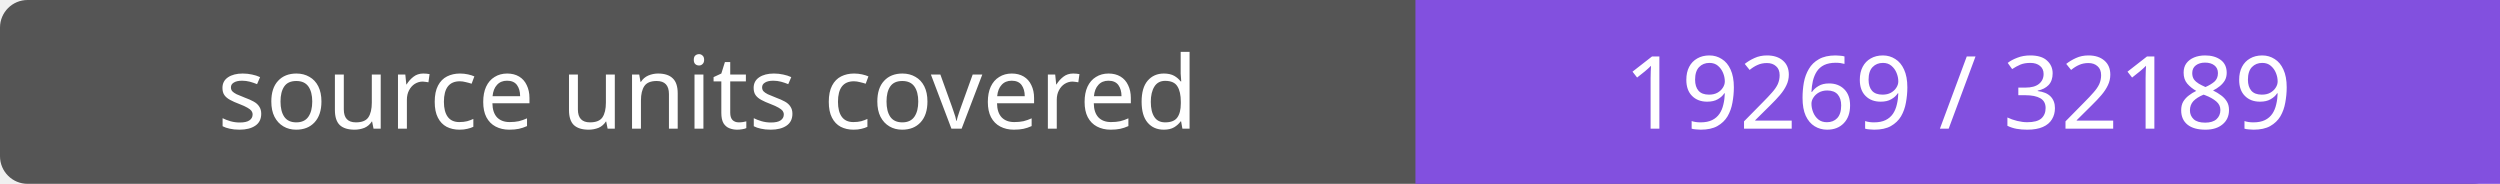
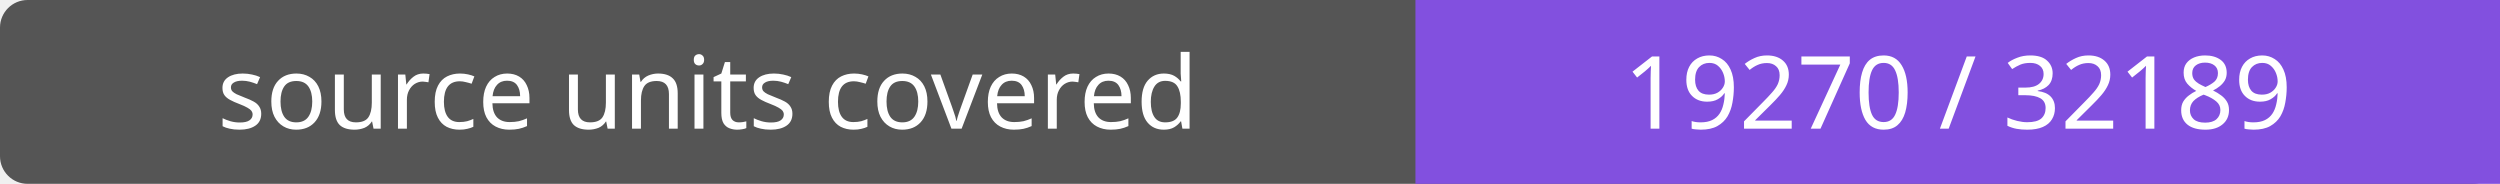
- <svg xmlns="http://www.w3.org/2000/svg" width="272" height="20" role="img" aria-label="source units covered: 19269 / 32189">
+ <svg xmlns="http://www.w3.org/2000/svg" width="272" height="20" role="img" aria-label="source units covered: 19270 / 32189">
  <rect width="272" height="20" rx="3" fill="#555" />
  <path fill="#8250df" d="M154 0h118v20H154z" />
  <g fill="#fff" text-anchor="middle" font-family="Verdana,sans-serif" font-size="11">
    <text x="77.0" y="14">source units covered</text>
-     <text x="213.0" y="14">19269 / 32189</text>
+     <text x="213.0" y="14">19270 / 32189</text>
  </g>
</svg>
